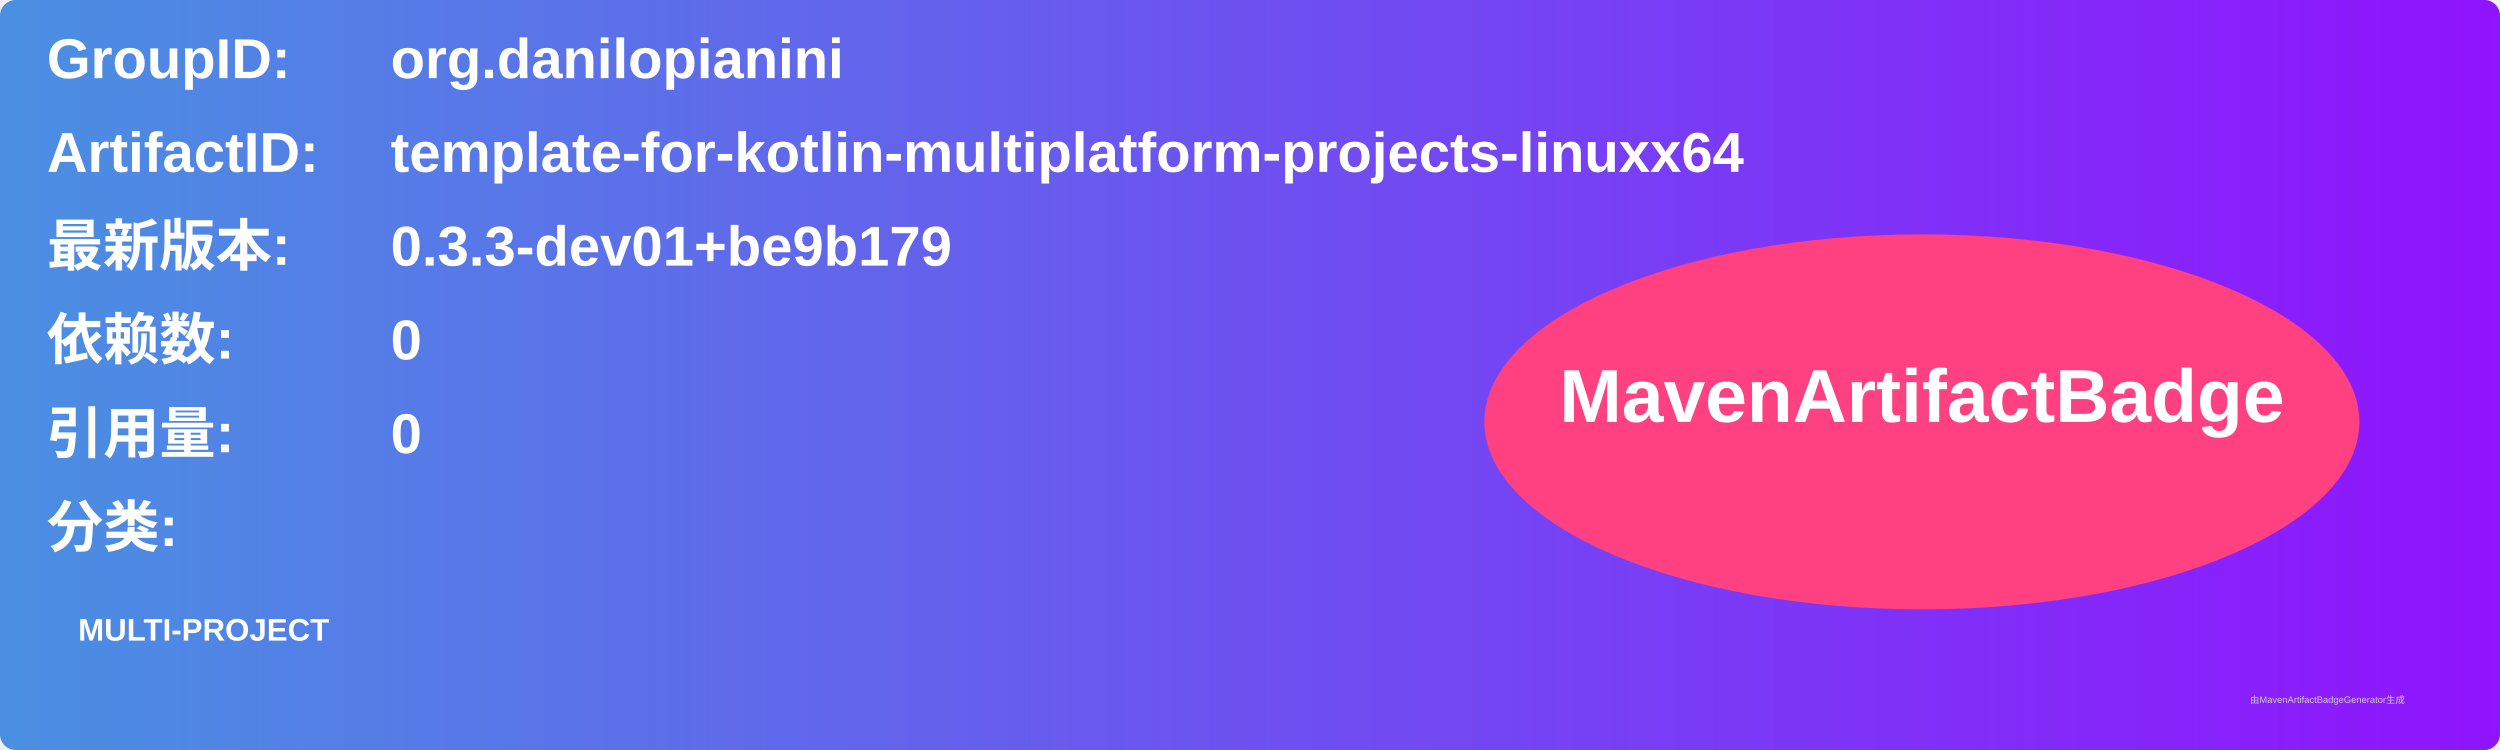
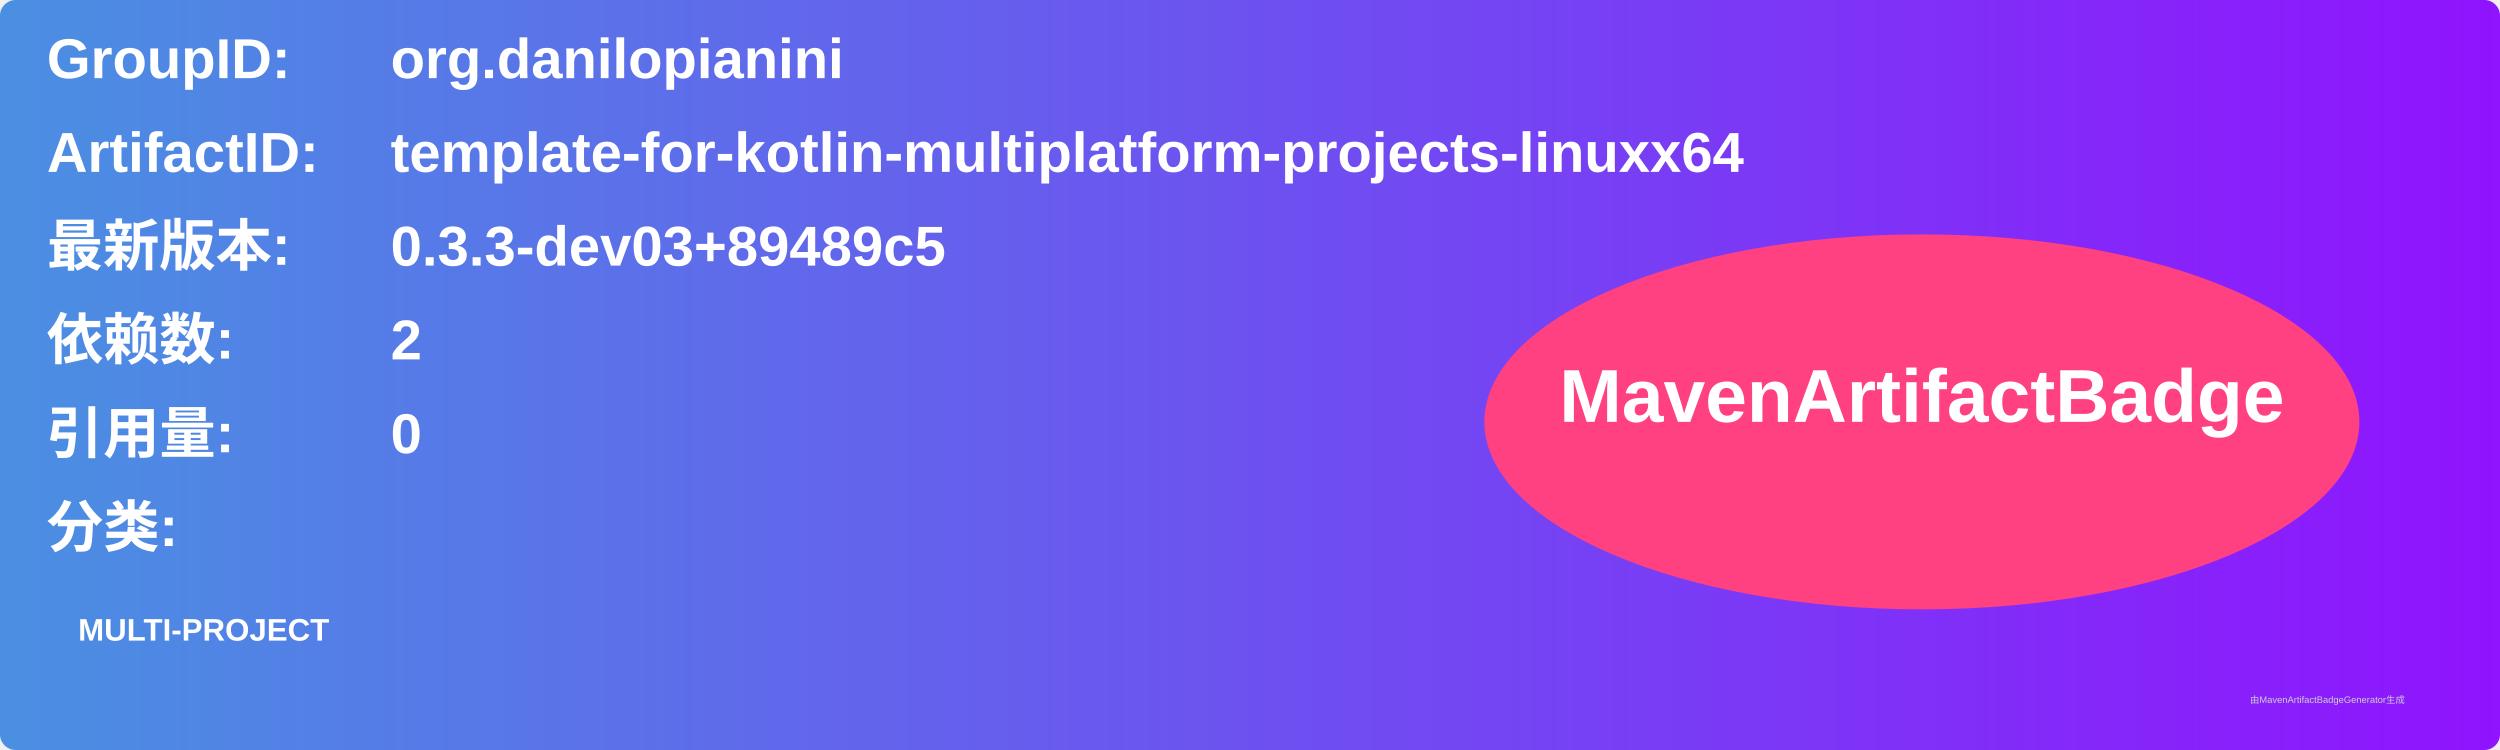
<svg xmlns="http://www.w3.org/2000/svg" width="800" height="240" viewBox="0 0 800 240">
  <linearGradient id="grad" x1="0%" y1="0%" x2="100%" y2="0%">
    <stop offset="0%" stop-color="#4a90e2" />
    <stop offset="100%" stop-color="#9013fe" />
  </linearGradient>
  <rect width="100%" height="100%" rx="5" ry="5" fill="url(#grad)" />
  <g transform="translate(15, 15)">
    <text x="0" y="10" font-family="Arial" font-size="18" fill="white" font-weight="bold" width="260">GroupID:</text>
    <text x="110" y="10" font-family="Arial" font-size="18" fill="white" font-weight="bold" width="460">org.danilopianini</text>
    <text x="0" y="40" font-family="Arial" font-size="18" fill="white" font-weight="bold" width="260">ArtifactID:</text>
    <text x="110" y="40" font-family="Arial" font-size="18" fill="white" font-weight="bold" width="460">template-for-kotlin-multiplatform-projects-linuxx64</text>
    <text x="0" y="70" font-family="Arial" font-size="18" fill="white" font-weight="bold">最新版本:</text>
    <text x="110" y="70" font-family="Arial" font-size="18" fill="white" font-weight="bold">
-       <tspan font-weight="bold">0.3.3-dev01+be9b179</tspan>
+       <tspan font-weight="bold">0.3.3-dev03+89489c5</tspan>
    </text>
    <text x="0" y="100" font-family="Arial" font-size="18" fill="white" font-weight="bold">依赖数: </text>
    <text x="110" y="100" font-family="Arial" font-size="18" fill="white">
-       <tspan font-weight="bold">0</tspan>
+       <tspan font-weight="bold">2</tspan>
    </text>
    <text x="0" y="130" font-family="Arial" font-size="18" fill="white" font-weight="bold">引用量: </text>
    <text x="110" y="130" font-family="Arial" font-size="18" fill="white">
      <tspan font-weight="bold">0</tspan>
    </text>
    <text x="0" y="160" font-family="Arial" font-size="18" fill="white" font-weight="bold">分类:</text>
    <text x="10" y="190" font-family="Arial" font-size="10" fill="white">
      <tspan font-weight="bold">MULTI-PROJECT</tspan>
    </text>
    <ellipse cx="600" cy="120" rx="140" ry="60" fill="#ff4081" />
    <text x="600" y="120" text-anchor="middle" font-family="Arial" font-size="24" fill="white" font-weight="bold">MavenArtifactBadge</text>
  </g>
  <text x="720" y="225" font-family="Arial" font-size="3" fill="#d0d0d0">由MavenArtifactBadgeGenerator生成</text>
</svg>
